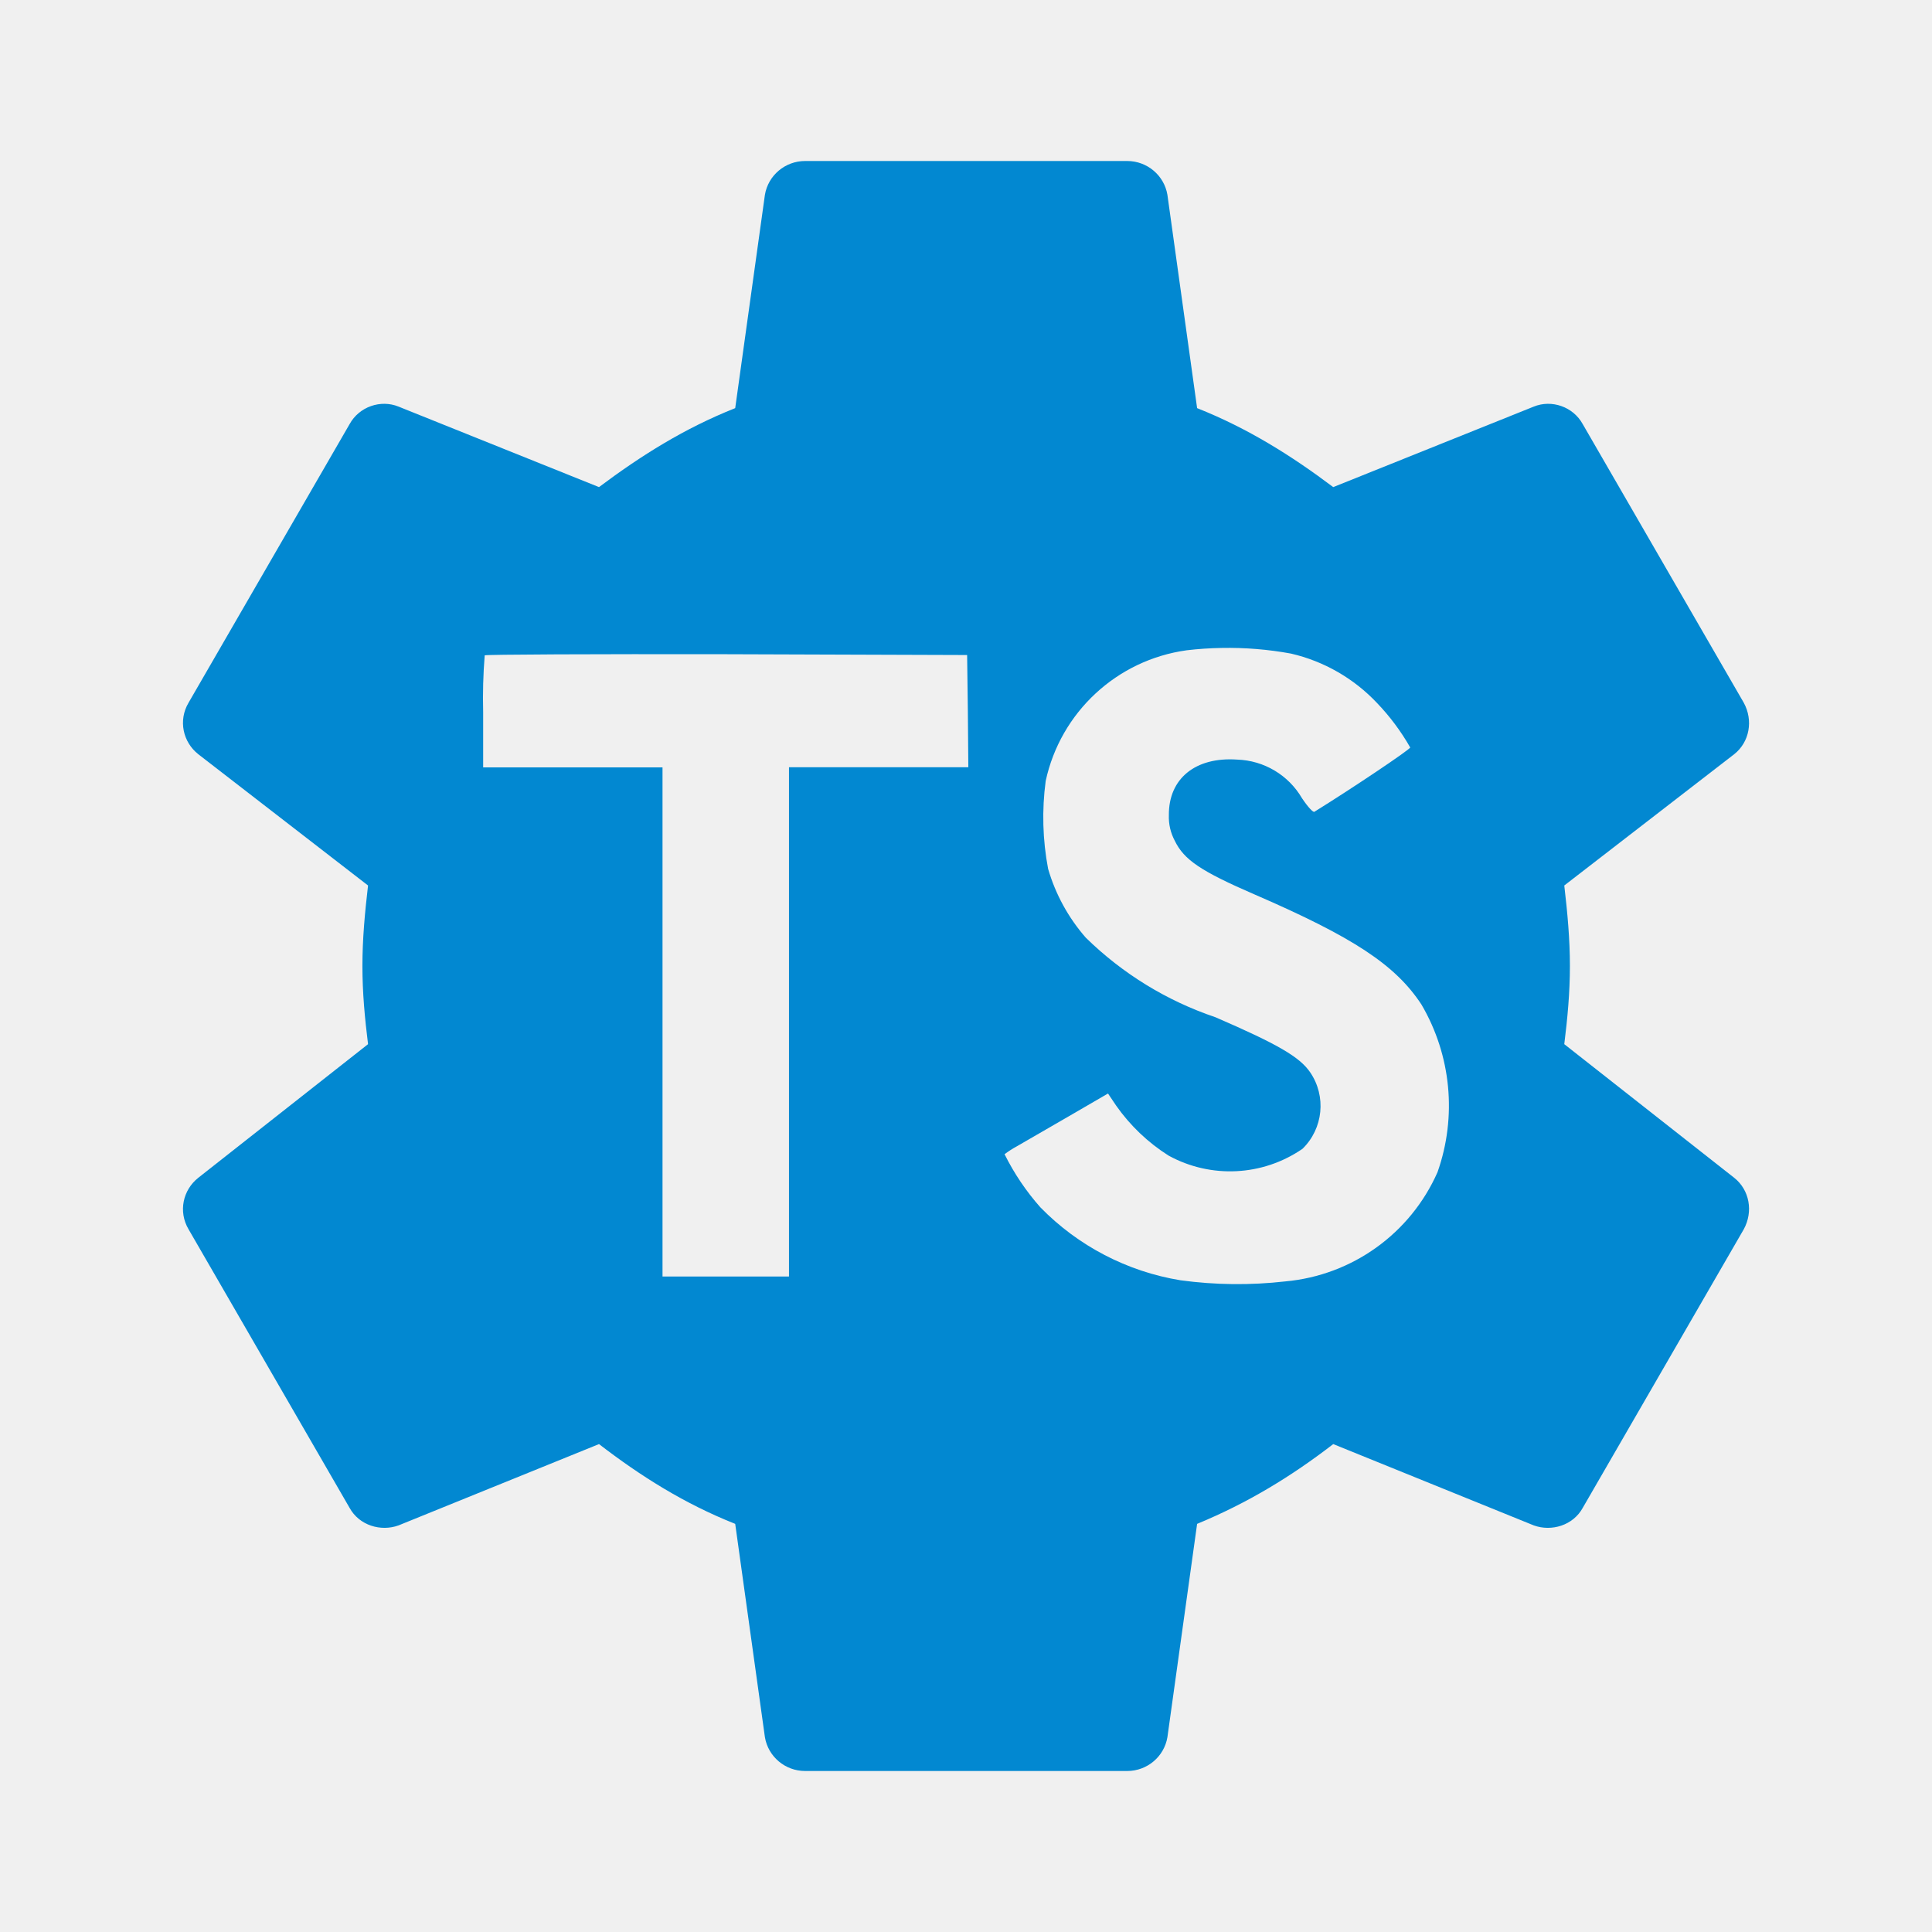
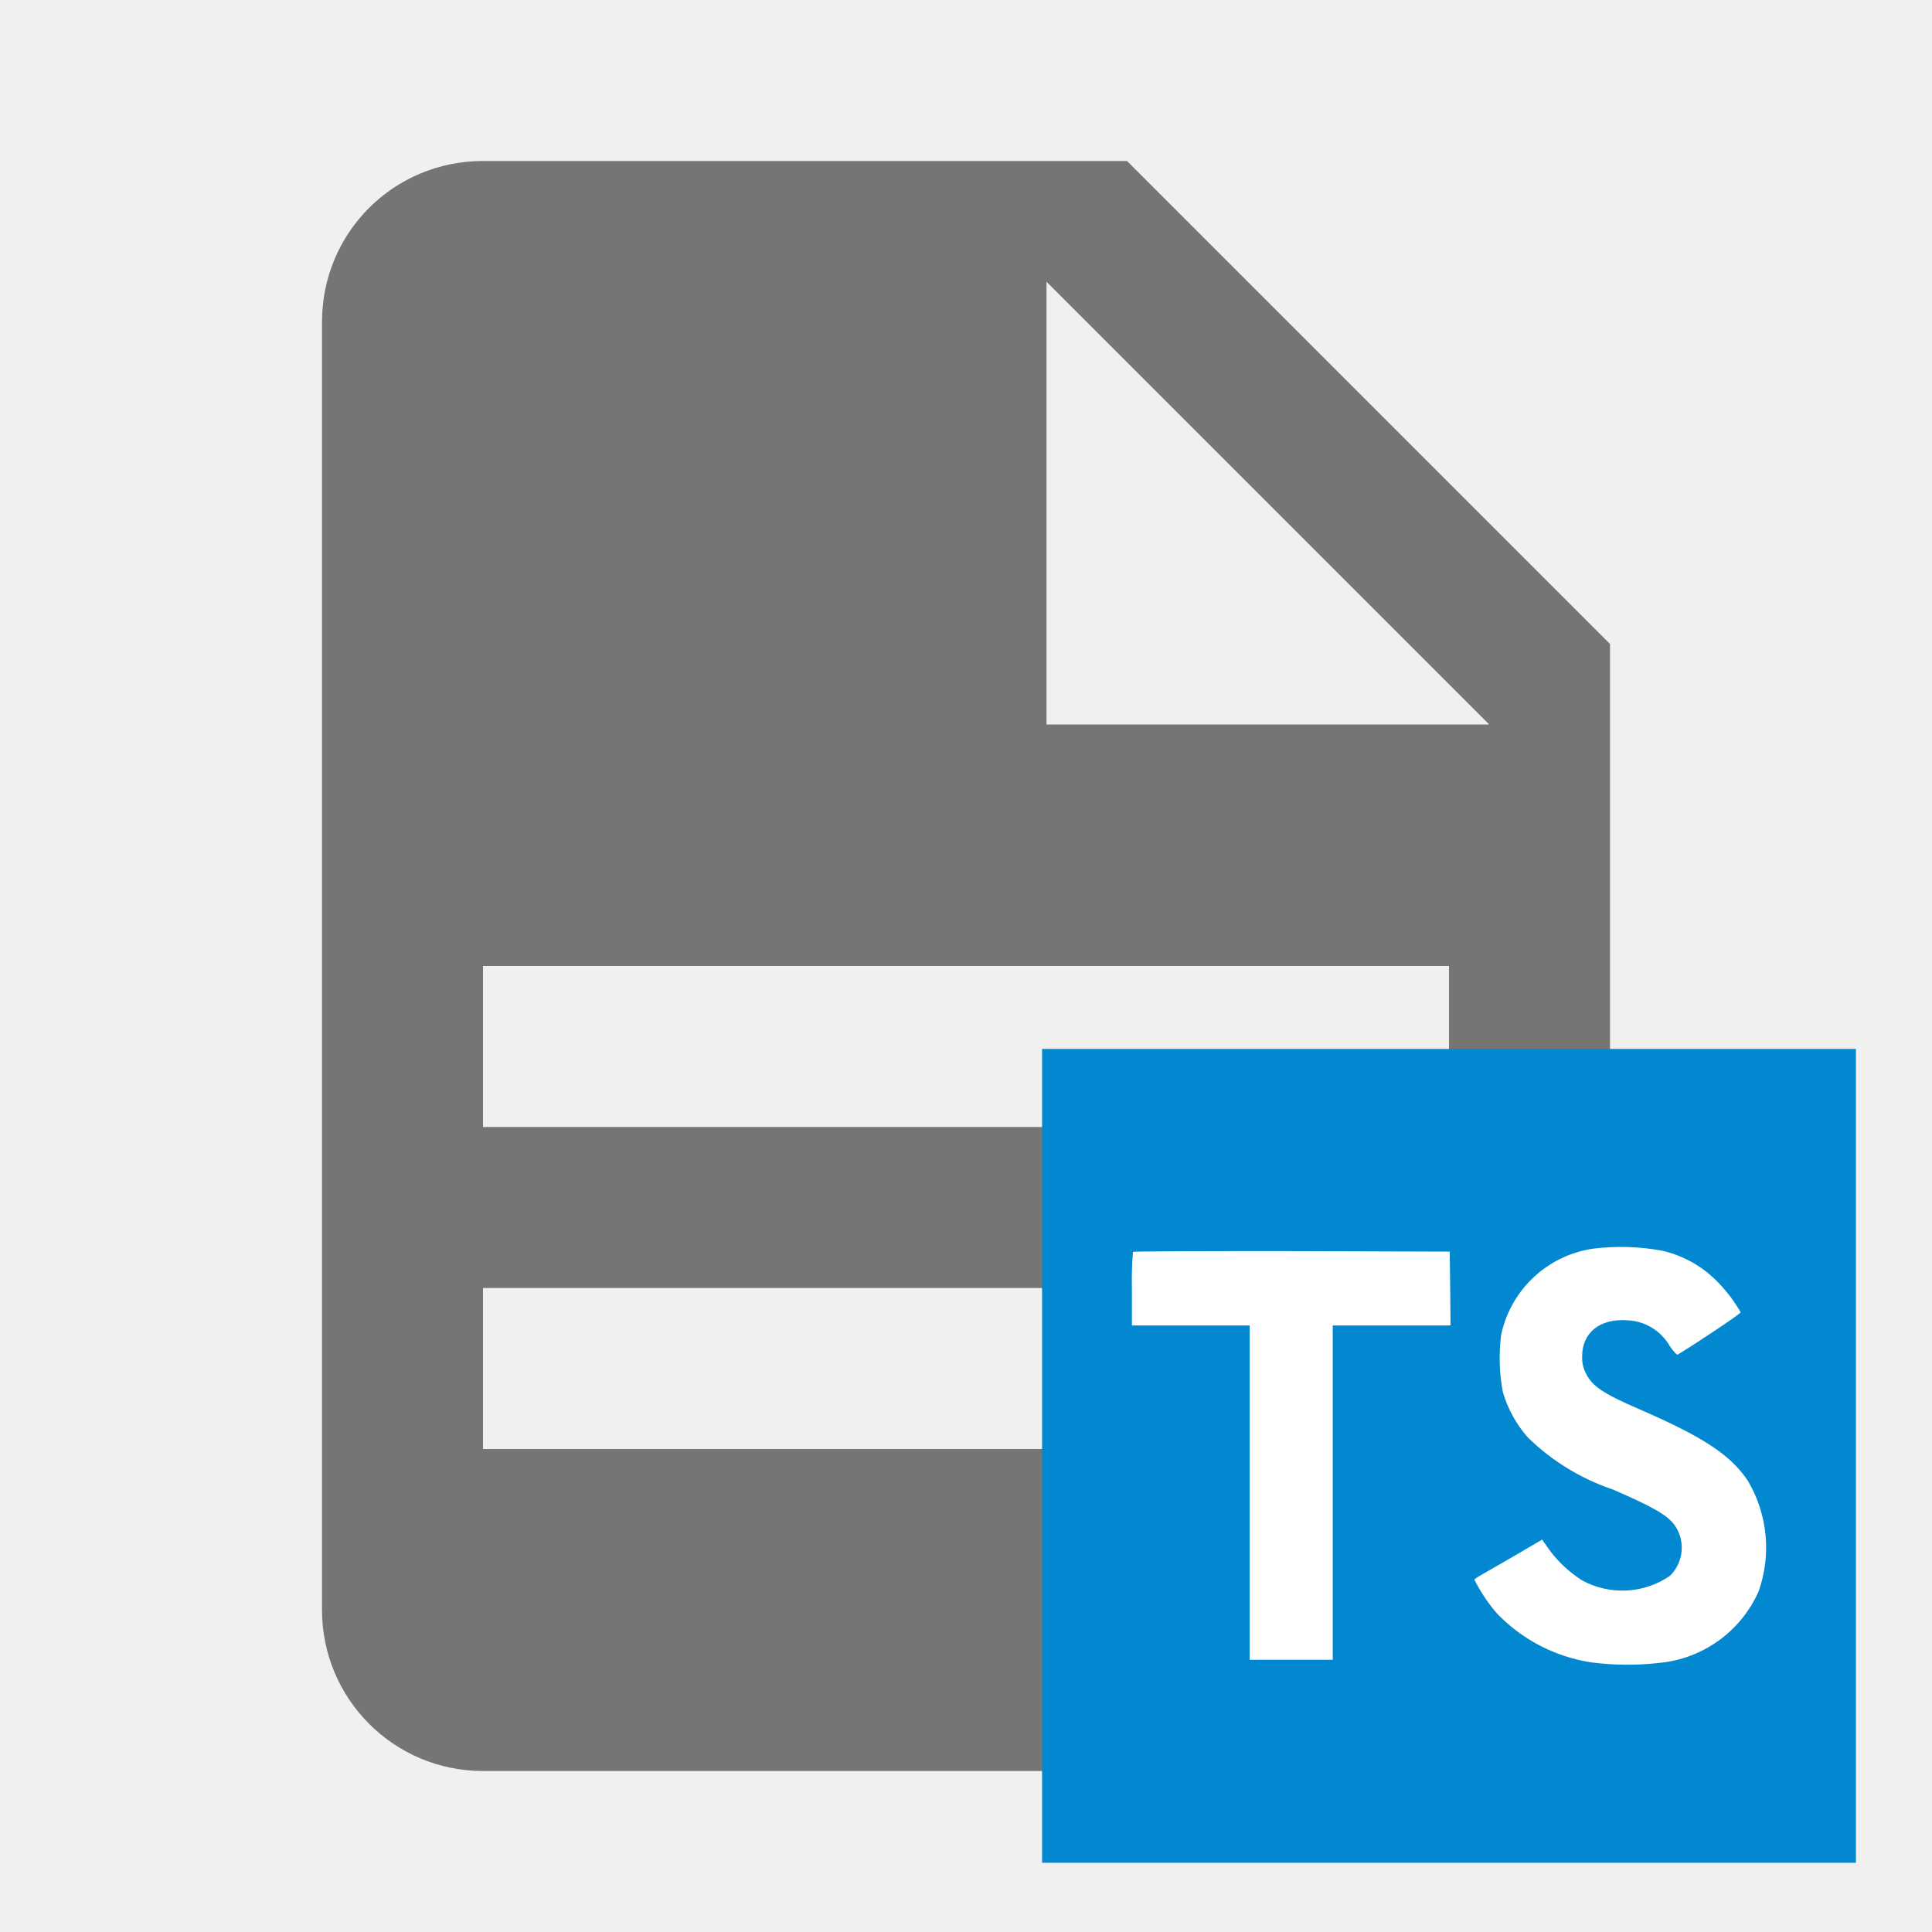
- <svg xmlns="http://www.w3.org/2000/svg" version="1.0" viewBox="0 0 24 24">
-   <path d="M 10.002 2 C 9.752 2 9.542 2.18 9.502 2.42 L 9.133 5.07 C 8.503 5.32 7.961 5.661 7.441 6.051 L 4.951 5.051 C 4.731 4.961 4.462 5.05 4.342 5.27 L 2.342 8.73 C 2.212 8.95 2.273 9.219 2.463 9.369 L 4.572 11 C 4.532 11.34 4.502 11.67 4.502 12 C 4.502 12.33 4.532 12.651 4.572 12.971 L 2.463 14.631 C 2.273 14.781 2.212 15.05 2.342 15.27 L 4.342 18.73 C 4.462 18.95 4.731 19.029 4.951 18.949 L 7.441 17.939 C 7.961 18.339 8.503 18.68 9.133 18.93 L 9.502 21.58 C 9.542 21.82 9.752 22 10.002 22 L 14.002 22 C 14.252 22 14.462 21.82 14.502 21.58 L 14.871 18.93 C 15.501 18.67 16.043 18.339 16.562 17.939 L 19.053 18.949 C 19.273 19.029 19.542 18.95 19.662 18.73 L 21.662 15.27 C 21.782 15.05 21.733 14.781 21.543 14.631 L 19.432 12.971 C 19.472 12.651 19.502 12.33 19.502 12 C 19.502 11.67 19.472 11.34 19.432 11 L 21.543 9.369 C 21.733 9.219 21.782 8.95 21.662 8.73 L 19.662 5.27 C 19.542 5.05 19.273 4.961 19.053 5.051 L 16.562 6.051 C 16.043 5.661 15.501 5.32 14.871 5.07 L 14.502 2.42 C 14.462 2.18 14.252 2 14.002 2 L 10.002 2 z M 15.174 8.049 A 4.33 4.33 0 0 1 16.037 8.119 A 2.129 2.129 0 0 1 17.107 8.734 A 2.816 2.816 0 0 1 17.518 9.285 C 17.523 9.307 16.779 9.805 16.328 10.084 C 16.312 10.095 16.247 10.025 16.174 9.916 A 0.969 0.969 0 0 0 15.369 9.436 C 14.851 9.4 14.517 9.671 14.52 10.125 A 0.625 0.625 0 0 0 14.594 10.445 C 14.708 10.681 14.919 10.823 15.584 11.111 C 16.808 11.641 17.334 11.985 17.658 12.479 A 2.482 2.482 0 0 1 17.857 14.562 A 2.292 2.292 0 0 1 15.967 15.918 A 5.244 5.244 0 0 1 14.664 15.904 A 3.142 3.142 0 0 1 12.924 14.998 A 3.021 3.021 0 0 1 12.479 14.338 A 1.277 1.277 0 0 1 12.635 14.238 C 12.711 14.195 12.998 14.028 13.27 13.871 L 13.764 13.584 L 13.865 13.734 A 2.296 2.296 0 0 0 14.516 14.355 A 1.588 1.588 0 0 0 16.18 14.271 A 0.743 0.743 0 0 0 16.275 13.32 C 16.143 13.128 15.871 12.971 15.1 12.637 A 4.234 4.234 0 0 1 13.488 11.648 A 2.255 2.255 0 0 1 13.02 10.793 A 3.424 3.424 0 0 1 12.99 9.701 A 2.084 2.084 0 0 1 14.742 8.078 A 4.33 4.33 0 0 1 15.174 8.049 z M 9.025 8.127 L 12.014 8.137 L 12.023 8.832 L 12.029 9.531 L 9.801 9.531 L 9.801 15.857 L 8.23 15.857 L 8.23 9.533 L 6.002 9.533 L 6.002 8.846 A 6.729 6.729 0 0 1 6.021 8.141 C 6.03 8.13 7.383 8.124 9.025 8.127 z" fill="#0288d1" />
+ <svg xmlns="http://www.w3.org/2000/svg" viewBox="0 0 24 24" version="1.0">
+   <path d="m13 9h5.5l-5.5-5.5v5.5m-7-7h8l6 6v12a2 2 0 0 1 -2 2h-12c-1.11 0-2-.9-2-2v-16c0-1.11.89-2 2-2m9 16v-2h-9v2h9m3-4v-2h-12v2h12z" fill="#757575" />
+   <rect height="10.11" width="10.11" x="12.945" y="13.03" fill="#0288d1" />
+   <path d="M20.65 15.537a1.398 1.398 0 01.703.404 1.85 1.85 0 01.27.361c.003.015-.485.343-.781.525-.011.008-.054-.039-.102-.11a.636.636 0 00-.528-.316c-.34-.023-.56.155-.558.453a.41.41 0 00.049.21c.075.155.214.248.65.437.804.348 1.149.574 1.362.898a1.63 1.63 0 01.131 1.37 1.505 1.505 0 01-1.242.889 3.444 3.444 0 01-.855-.01 2.063 2.063 0 01-1.143-.594 1.983 1.983 0 01-.292-.434.839.839 0 01.103-.065l.417-.24.323-.19.068.098a1.507 1.507 0 00.427.408 1.043 1.043 0 001.092-.055.488.488 0 00.063-.624c-.087-.126-.265-.23-.772-.449a2.78 2.78 0 01-1.058-.649 1.48 1.48 0 01-.308-.561 2.248 2.248 0 01-.02-.717 1.369 1.369 0 011.152-1.066 2.843 2.843 0 01.85.027zm-2.635.468l.004.46h-1.463v4.153h-1.032v-4.153h-1.463v-.45a4.419 4.419 0 01.013-.464c.005-.007.895-.01 1.973-.009l1.962.006z" fill="#ffffff" />
</svg>
